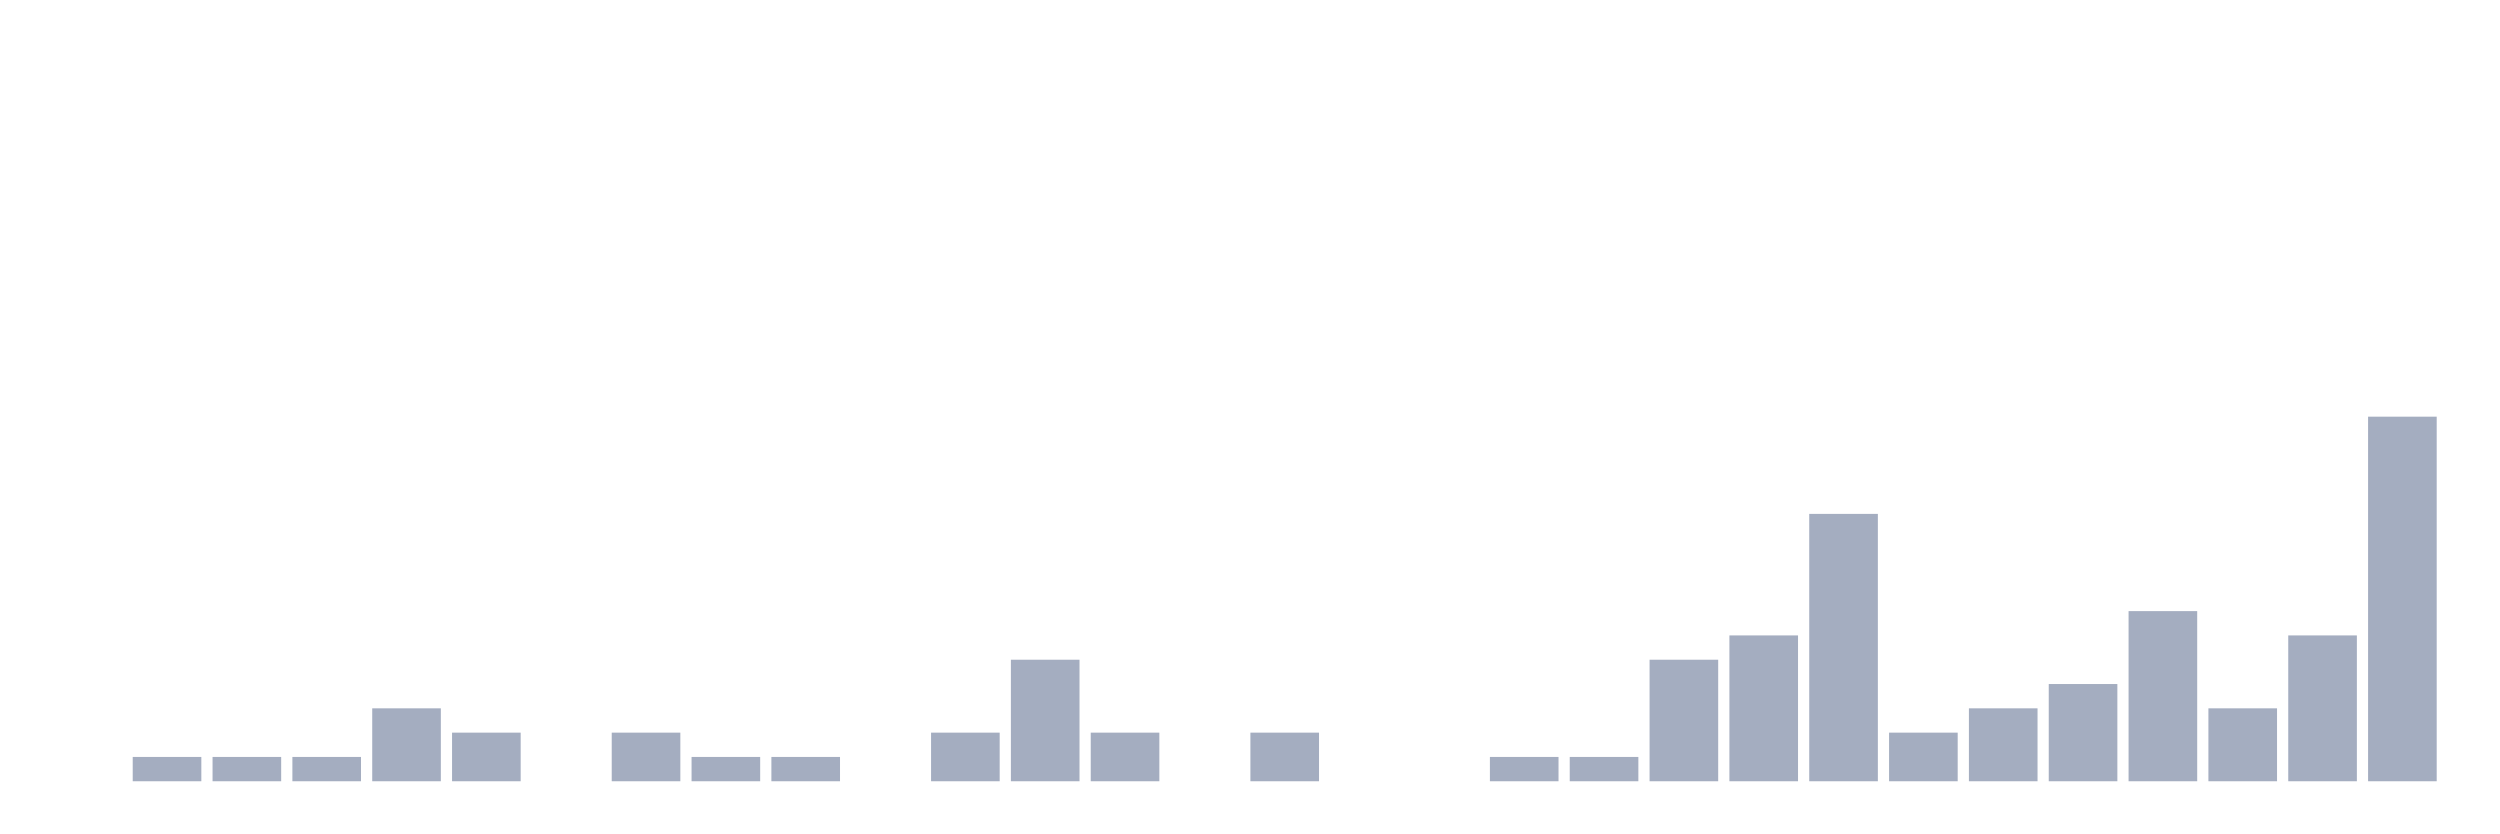
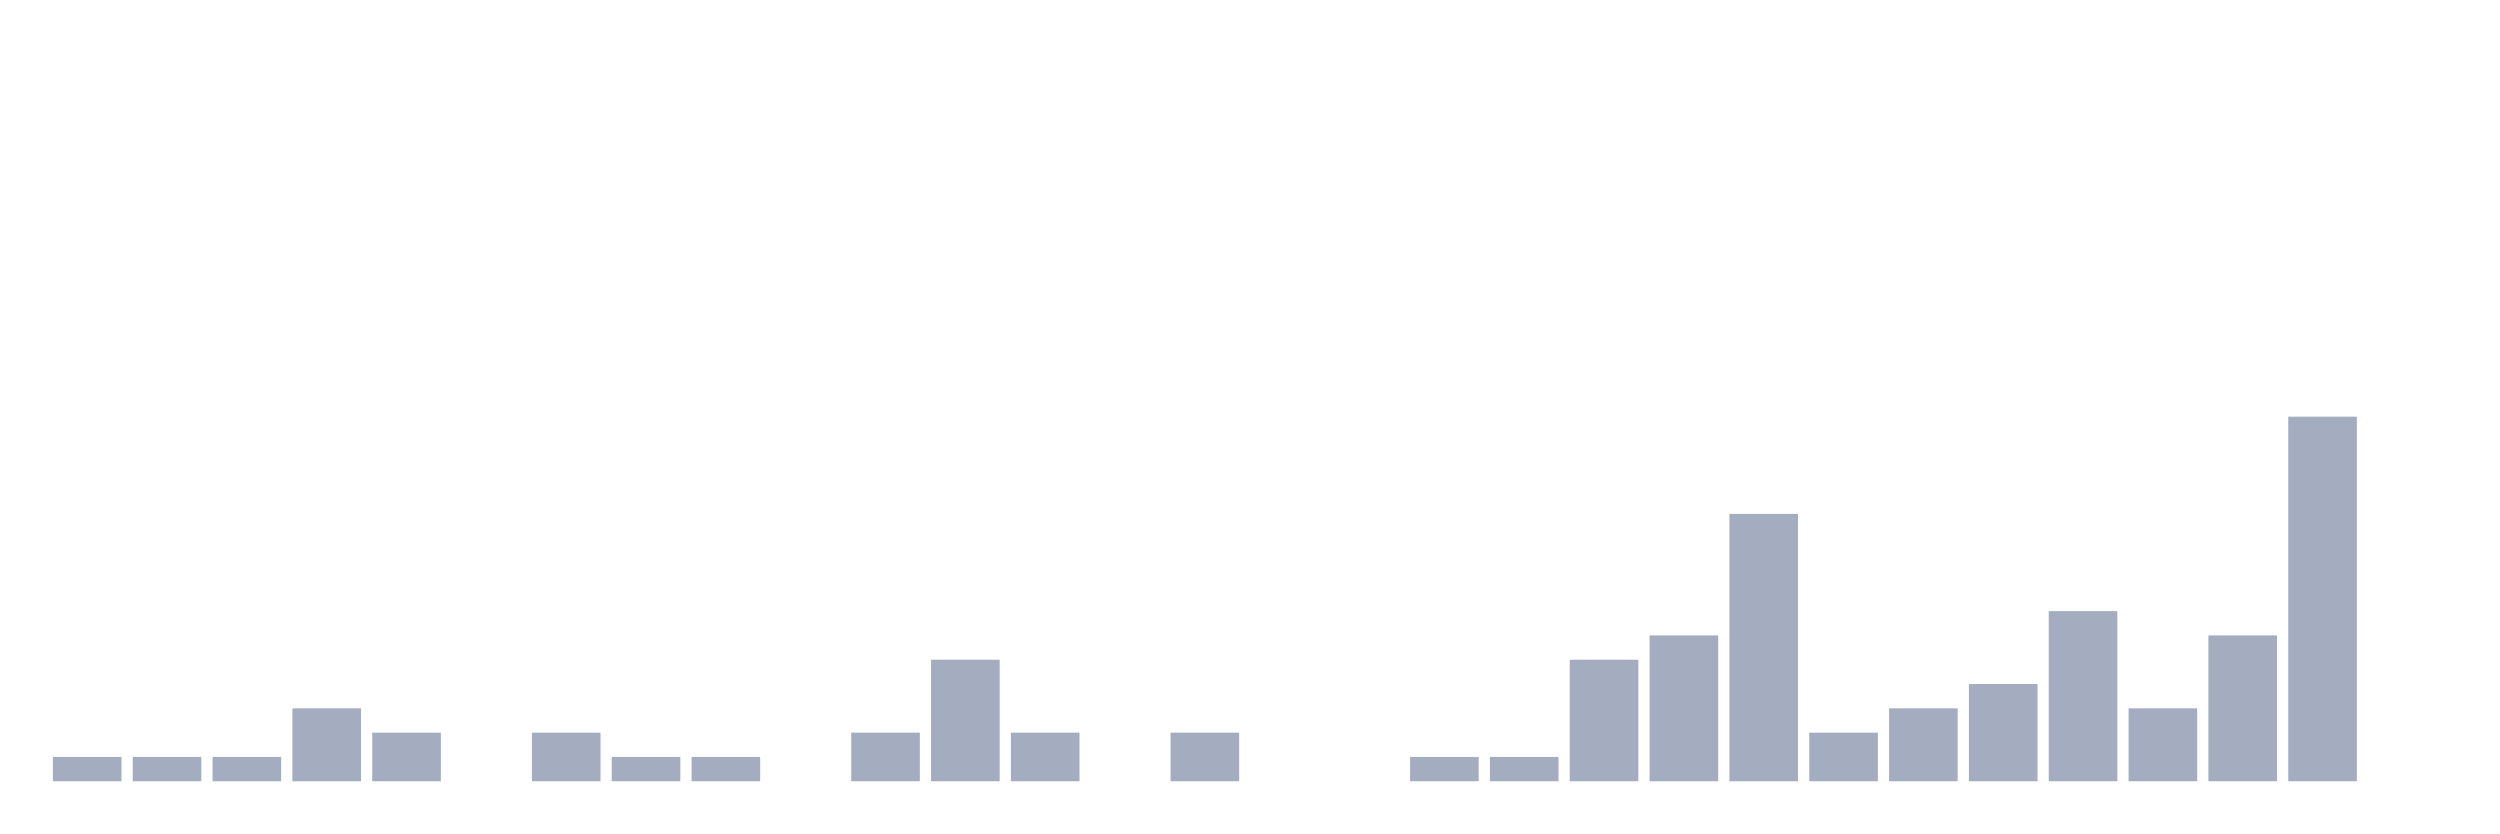
<svg xmlns="http://www.w3.org/2000/svg" viewBox="0 0 480 160">
  <g transform="translate(10,10)">
-     <rect class="bar" x="0.153" width="13.175" y="140" height="0" fill="rgb(164,173,192)" />
+     <rect class="bar" x="0.153" width="13.175" y="135.333" height="4.667" fill="rgb(164,173,192)" />
    <rect class="bar" x="15.482" width="13.175" y="135.333" height="4.667" fill="rgb(164,173,192)" />
    <rect class="bar" x="30.81" width="13.175" y="135.333" height="4.667" fill="rgb(164,173,192)" />
-     <rect class="bar" x="46.138" width="13.175" y="135.333" height="4.667" fill="rgb(164,173,192)" />
-     <rect class="bar" x="61.466" width="13.175" y="126" height="14" fill="rgb(164,173,192)" />
-     <rect class="bar" x="76.794" width="13.175" y="130.667" height="9.333" fill="rgb(164,173,192)" />
-     <rect class="bar" x="92.123" width="13.175" y="140" height="0" fill="rgb(164,173,192)" />
-     <rect class="bar" x="107.451" width="13.175" y="130.667" height="9.333" fill="rgb(164,173,192)" />
+     <rect class="bar" x="46.138" width="13.175" y="126" height="14" fill="rgb(164,173,192)" />
+     <rect class="bar" x="61.466" width="13.175" y="130.667" height="9.333" fill="rgb(164,173,192)" />
+     <rect class="bar" x="76.794" width="13.175" y="140" height="0" fill="rgb(164,173,192)" />
+     <rect class="bar" x="92.123" width="13.175" y="130.667" height="9.333" fill="rgb(164,173,192)" />
+     <rect class="bar" x="107.451" width="13.175" y="135.333" height="4.667" fill="rgb(164,173,192)" />
    <rect class="bar" x="122.779" width="13.175" y="135.333" height="4.667" fill="rgb(164,173,192)" />
-     <rect class="bar" x="138.107" width="13.175" y="135.333" height="4.667" fill="rgb(164,173,192)" />
-     <rect class="bar" x="153.436" width="13.175" y="140" height="0" fill="rgb(164,173,192)" />
-     <rect class="bar" x="168.764" width="13.175" y="130.667" height="9.333" fill="rgb(164,173,192)" />
-     <rect class="bar" x="184.092" width="13.175" y="116.667" height="23.333" fill="rgb(164,173,192)" />
-     <rect class="bar" x="199.42" width="13.175" y="130.667" height="9.333" fill="rgb(164,173,192)" />
-     <rect class="bar" x="214.748" width="13.175" y="140" height="0" fill="rgb(164,173,192)" />
-     <rect class="bar" x="230.077" width="13.175" y="130.667" height="9.333" fill="rgb(164,173,192)" />
+     <rect class="bar" x="138.107" width="13.175" y="140" height="0" fill="rgb(164,173,192)" />
+     <rect class="bar" x="153.436" width="13.175" y="130.667" height="9.333" fill="rgb(164,173,192)" />
+     <rect class="bar" x="168.764" width="13.175" y="116.667" height="23.333" fill="rgb(164,173,192)" />
+     <rect class="bar" x="184.092" width="13.175" y="130.667" height="9.333" fill="rgb(164,173,192)" />
+     <rect class="bar" x="199.42" width="13.175" y="140" height="0" fill="rgb(164,173,192)" />
+     <rect class="bar" x="214.748" width="13.175" y="130.667" height="9.333" fill="rgb(164,173,192)" />
+     <rect class="bar" x="230.077" width="13.175" y="140" height="0" fill="rgb(164,173,192)" />
    <rect class="bar" x="245.405" width="13.175" y="140" height="0" fill="rgb(164,173,192)" />
-     <rect class="bar" x="260.733" width="13.175" y="140" height="0" fill="rgb(164,173,192)" />
+     <rect class="bar" x="260.733" width="13.175" y="135.333" height="4.667" fill="rgb(164,173,192)" />
    <rect class="bar" x="276.061" width="13.175" y="135.333" height="4.667" fill="rgb(164,173,192)" />
-     <rect class="bar" x="291.39" width="13.175" y="135.333" height="4.667" fill="rgb(164,173,192)" />
-     <rect class="bar" x="306.718" width="13.175" y="116.667" height="23.333" fill="rgb(164,173,192)" />
-     <rect class="bar" x="322.046" width="13.175" y="112" height="28" fill="rgb(164,173,192)" />
-     <rect class="bar" x="337.374" width="13.175" y="88.667" height="51.333" fill="rgb(164,173,192)" />
-     <rect class="bar" x="352.702" width="13.175" y="130.667" height="9.333" fill="rgb(164,173,192)" />
-     <rect class="bar" x="368.031" width="13.175" y="126" height="14" fill="rgb(164,173,192)" />
-     <rect class="bar" x="383.359" width="13.175" y="121.333" height="18.667" fill="rgb(164,173,192)" />
-     <rect class="bar" x="398.687" width="13.175" y="107.333" height="32.667" fill="rgb(164,173,192)" />
-     <rect class="bar" x="414.015" width="13.175" y="126" height="14" fill="rgb(164,173,192)" />
-     <rect class="bar" x="429.344" width="13.175" y="112" height="28" fill="rgb(164,173,192)" />
-     <rect class="bar" x="444.672" width="13.175" y="70" height="70" fill="rgb(164,173,192)" />
+     <rect class="bar" x="291.39" width="13.175" y="116.667" height="23.333" fill="rgb(164,173,192)" />
+     <rect class="bar" x="306.718" width="13.175" y="112" height="28" fill="rgb(164,173,192)" />
+     <rect class="bar" x="322.046" width="13.175" y="88.667" height="51.333" fill="rgb(164,173,192)" />
+     <rect class="bar" x="337.374" width="13.175" y="130.667" height="9.333" fill="rgb(164,173,192)" />
+     <rect class="bar" x="352.702" width="13.175" y="126" height="14" fill="rgb(164,173,192)" />
+     <rect class="bar" x="368.031" width="13.175" y="121.333" height="18.667" fill="rgb(164,173,192)" />
+     <rect class="bar" x="383.359" width="13.175" y="107.333" height="32.667" fill="rgb(164,173,192)" />
+     <rect class="bar" x="398.687" width="13.175" y="126" height="14" fill="rgb(164,173,192)" />
+     <rect class="bar" x="414.015" width="13.175" y="112" height="28" fill="rgb(164,173,192)" />
+     <rect class="bar" x="429.344" width="13.175" y="70" height="70" fill="rgb(164,173,192)" />
+     <rect class="bar" x="444.672" width="13.175" y="140" height="0" fill="rgb(164,173,192)" />
  </g>
</svg>
